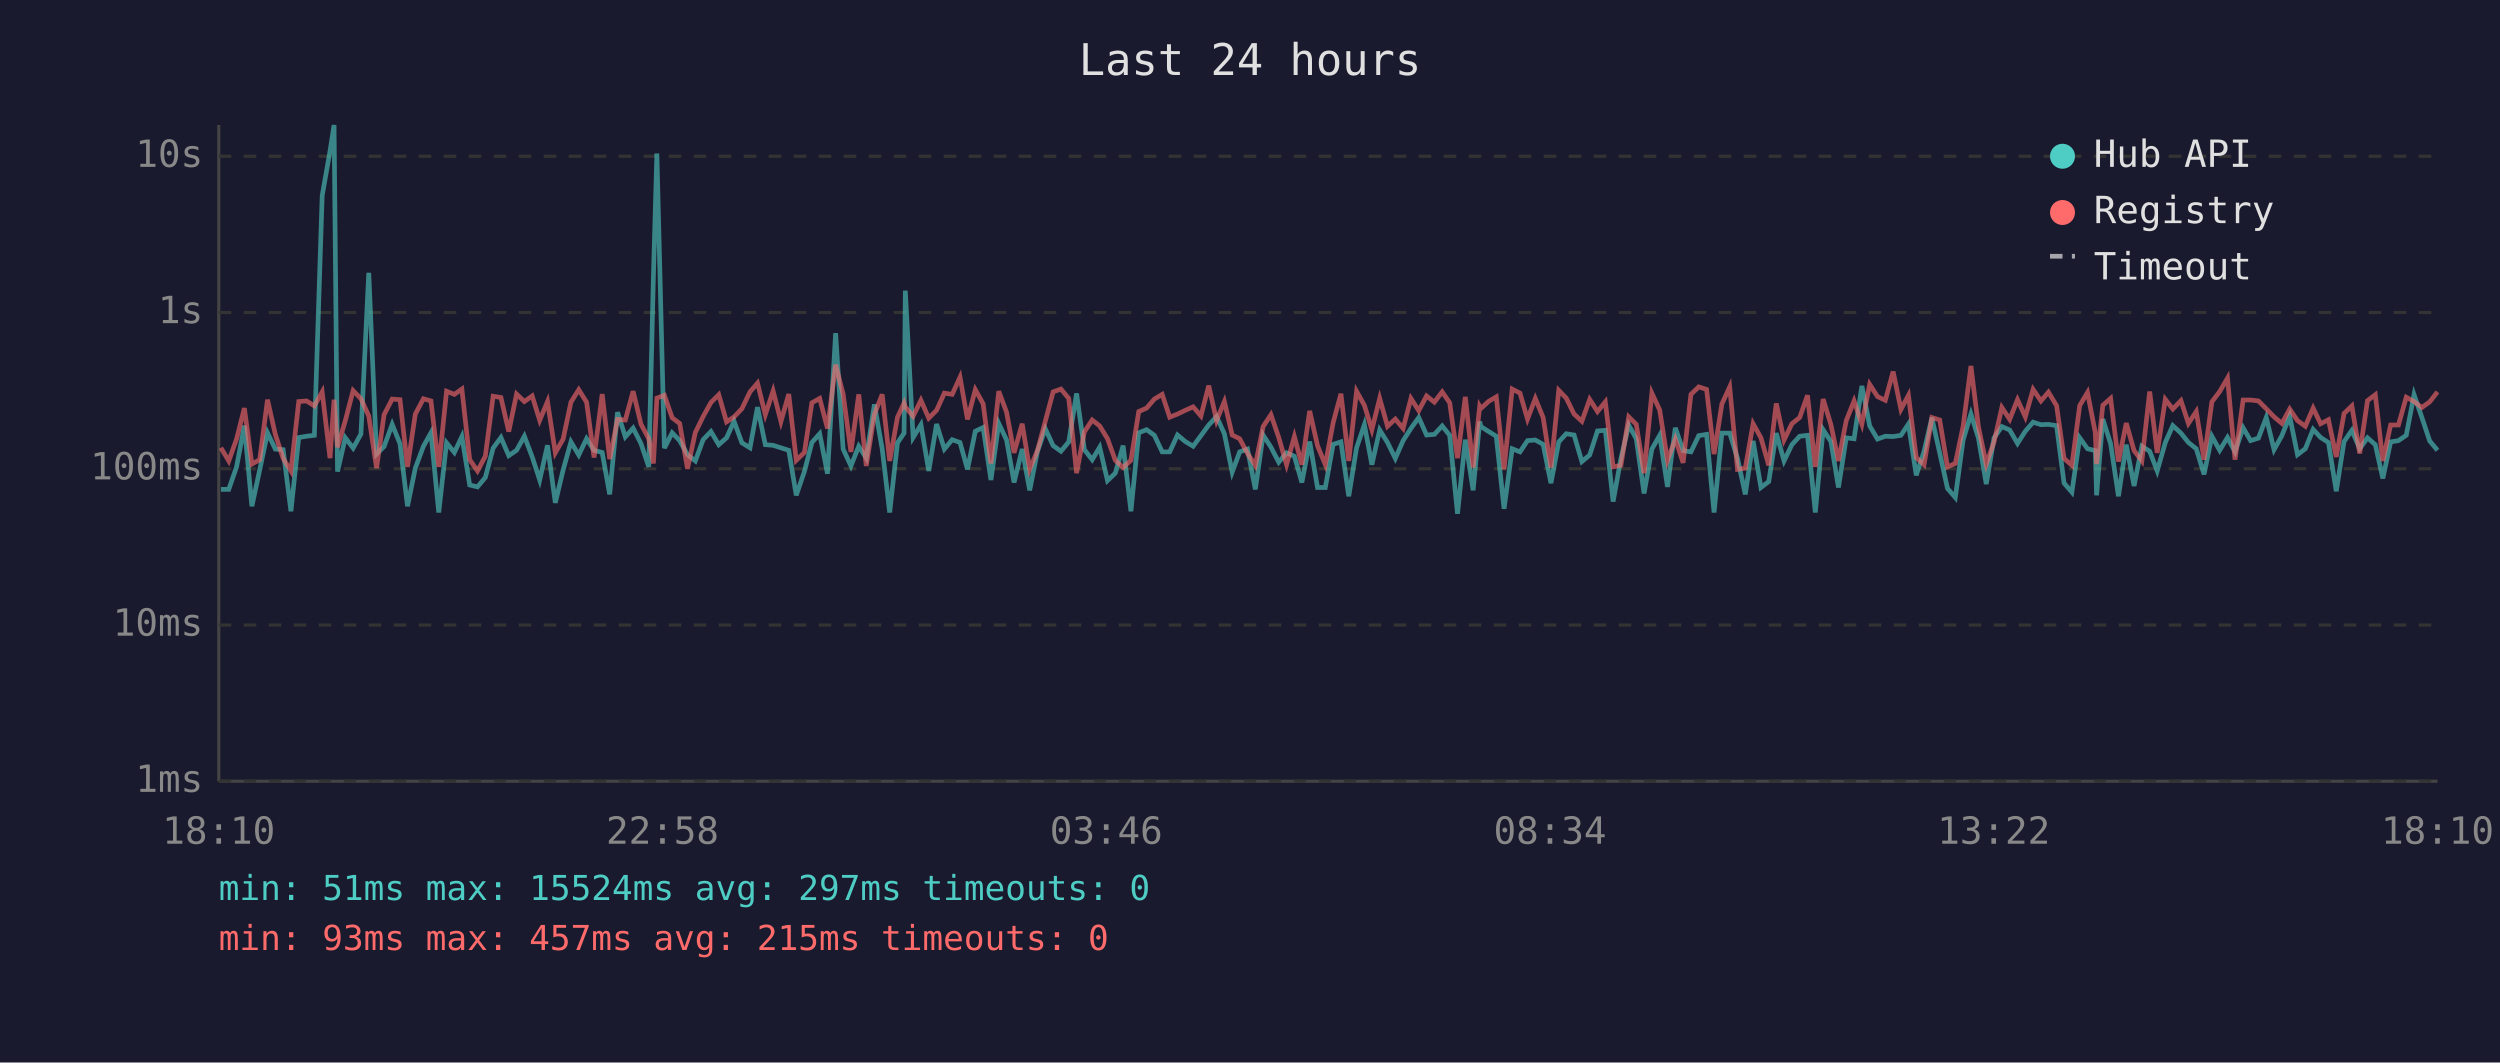
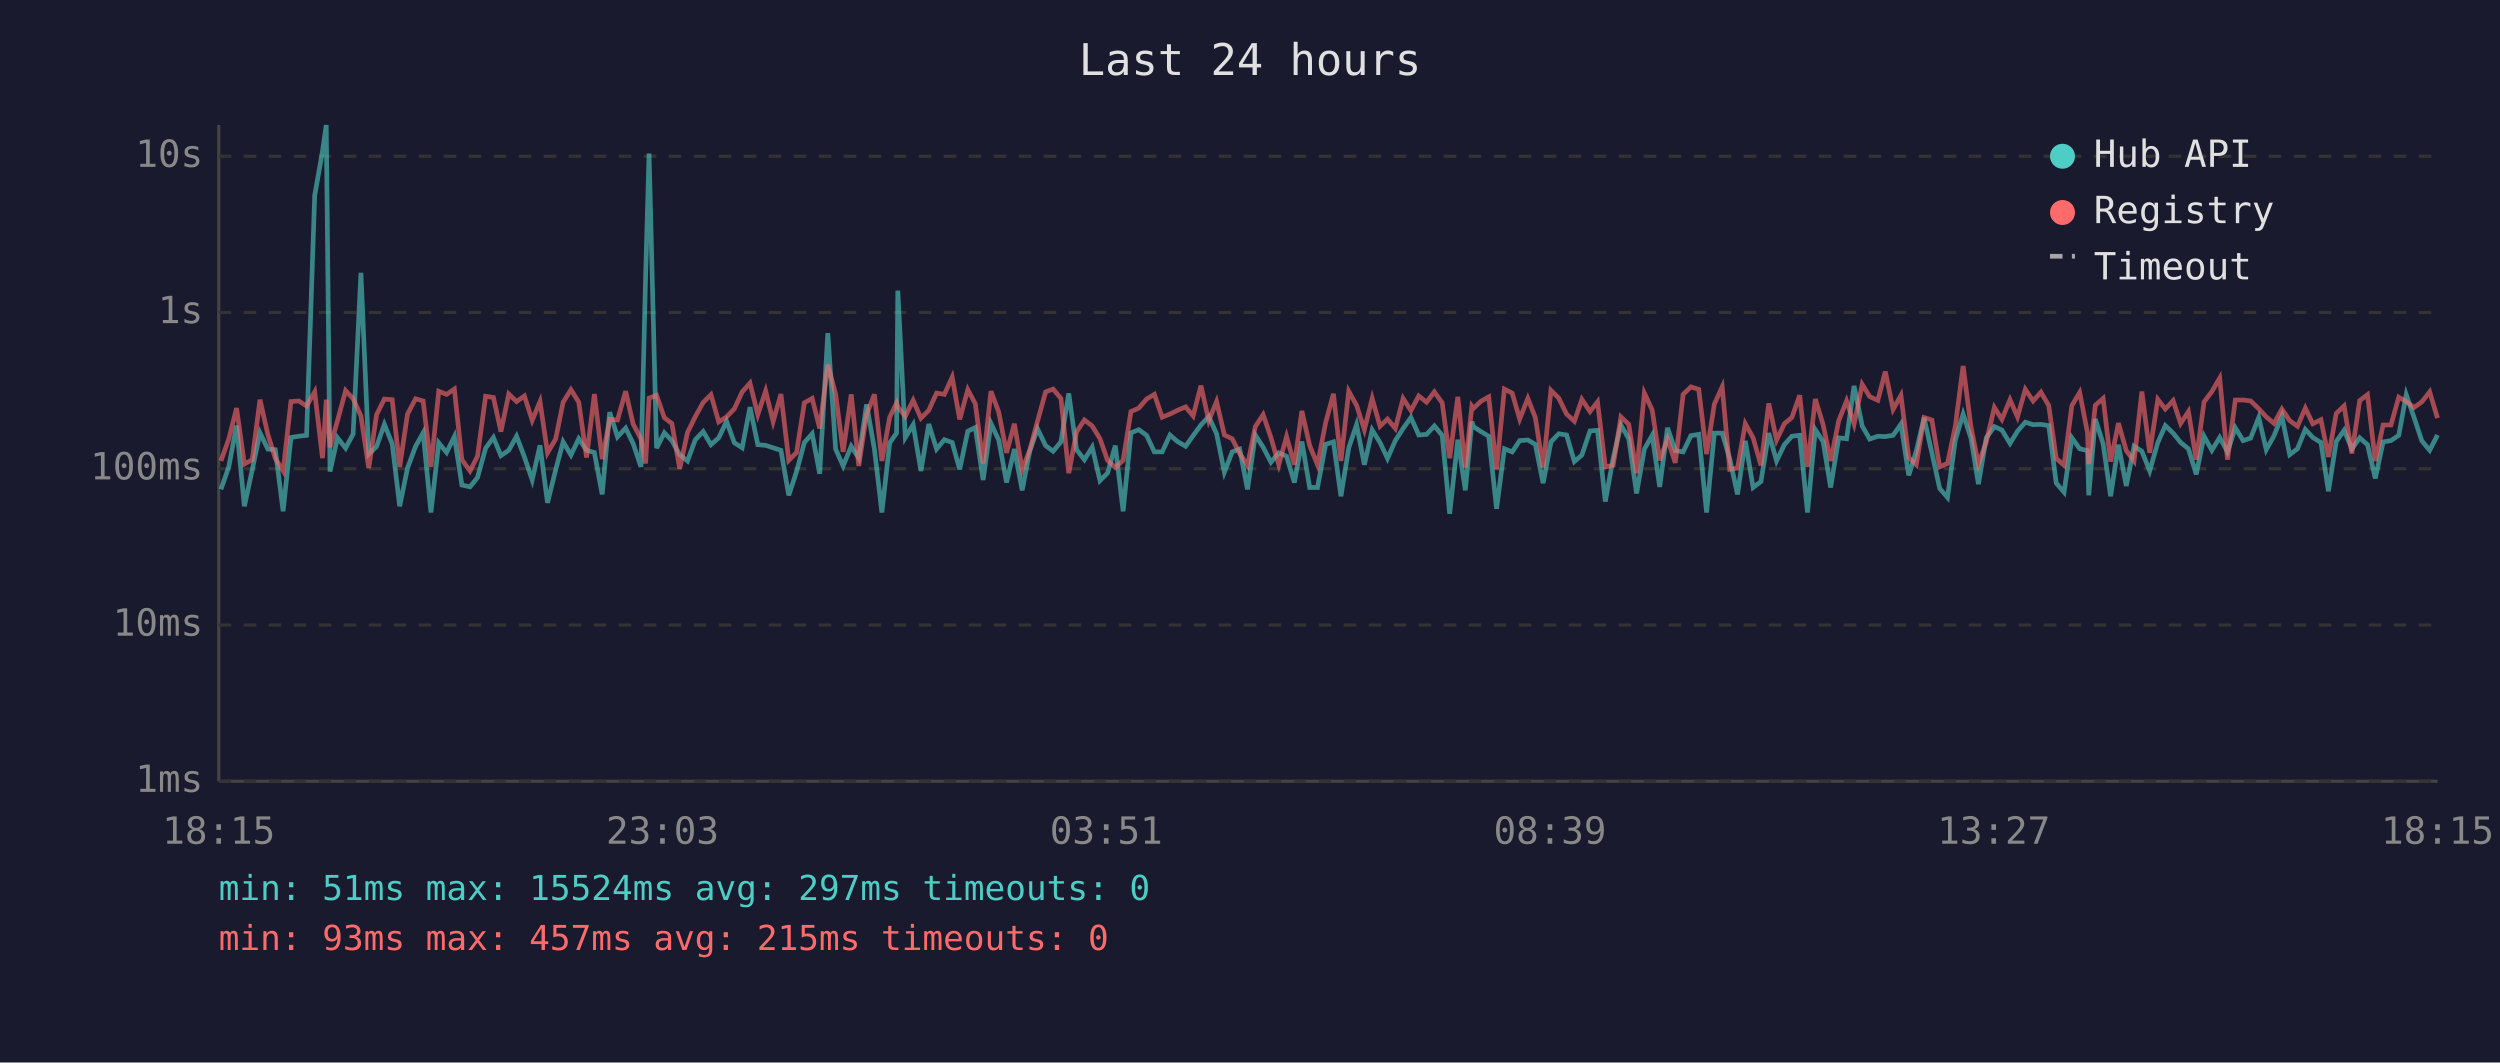
<svg xmlns="http://www.w3.org/2000/svg" viewBox="0 0 800 340" font-family="monospace" font-size="12">
  <rect width="800" height="340" fill="#1a1a2e" />
  <text x="400" y="24" fill="#e0e0e0" font-size="14" text-anchor="middle">Last 24 hours</text>
  <line x1="70" y1="40" x2="70" y2="250" stroke="#444" stroke-width="1" />
  <line x1="70" y1="250" x2="780" y2="250" stroke="#444" stroke-width="1" />
  <line x1="70" y1="250" x2="780" y2="250" stroke="#333" stroke-width="1" stroke-dasharray="4" />
  <text x="65" y="250" fill="#888" text-anchor="end" dominant-baseline="middle">1ms</text>
  <line x1="70" y1="200" x2="780" y2="200" stroke="#333" stroke-width="1" stroke-dasharray="4" />
  <text x="65" y="200" fill="#888" text-anchor="end" dominant-baseline="middle">10ms</text>
  <line x1="70" y1="150" x2="780" y2="150" stroke="#333" stroke-width="1" stroke-dasharray="4" />
  <text x="65" y="150" fill="#888" text-anchor="end" dominant-baseline="middle">100ms</text>
  <line x1="70" y1="100" x2="780" y2="100" stroke="#333" stroke-width="1" stroke-dasharray="4" />
  <text x="65" y="100" fill="#888" text-anchor="end" dominant-baseline="middle">1s</text>
  <line x1="70" y1="50" x2="780" y2="50" stroke="#333" stroke-width="1" stroke-dasharray="4" />
  <text x="65" y="50" fill="#888" text-anchor="end" dominant-baseline="middle">10s</text>
-   <text x="70" y="270" fill="#888" text-anchor="middle">18:10</text>
-   <text x="212" y="270" fill="#888" text-anchor="middle">22:58</text>
-   <text x="354" y="270" fill="#888" text-anchor="middle">03:46</text>
-   <text x="496" y="270" fill="#888" text-anchor="middle">08:34</text>
-   <text x="638" y="270" fill="#888" text-anchor="middle">13:22</text>
-   <text x="780" y="270" fill="#888" text-anchor="middle">18:10</text>
-   <polyline points="70.7,156.6 73.2,156.6 75.7,149.4 78.2,136.2 80.6,162.0 83.1,150.4 85.6,138.5 88.1,143.7 90.6,143.9 93.1,163.6 95.6,140.0 98.1,139.6 100.6,139.3 103.1,62.6 105.6,48.4 106.9,40.0 108.0,150.9 110.5,140.1 113.0,143.4 115.5,138.9 118.0,87.3 120.5,145.3 122.9,142.9 125.5,135.8 128.0,142.0 130.4,162.0 132.9,149.8 135.5,142.8 137.9,138.5 140.4,164.0 142.9,141.7 145.4,144.8 147.8,139.7 150.3,155.2 152.8,155.8 155.3,152.8 157.8,143.4 160.3,140.0 162.8,145.8 165.3,144.1 167.8,139.6 170.3,146.2 172.7,153.6 175.2,142.5 177.7,160.9 180.2,150.4 182.7,141.4 185.2,145.6 187.7,140.4 190.1,144.1 192.7,144.8 195.1,158.2 197.6,131.9 200.1,139.8 202.6,137.0 205.1,141.9 207.6,149.4 209.1,88.2 210.2,49.1 212.6,143.4 215.1,138.5 217.5,141.0 220.0,145.5 222.5,147.5 225.0,140.7 227.5,138.1 230.0,142.3 232.5,140.1 234.9,134.8 237.4,141.7 240.0,143.3 242.4,130.3 244.9,142.3 247.4,142.5 249.9,143.3 252.4,144.1 254.8,158.5 257.4,150.9 259.8,141.6 262.3,138.8 264.8,151.6 267.4,106.6 269.8,143.7 272.3,149.1 274.8,142.8 277.2,146.6 279.8,129.4 282.3,143.6 284.7,164.0 287.2,141.7 289.3,138.6 289.7,93.0 292.2,140.0 294.7,135.9 297.2,150.7 299.7,135.7 302.2,143.7 304.7,140.7 307.2,141.6 309.6,150.2 312.1,138.0 314.6,136.8 317.1,153.6 319.6,135.5 322.1,140.8 324.5,154.4 327.1,143.7 329.5,156.9 332.0,144.4 334.5,137.2 337.0,142.6 339.5,144.4 342.0,141.4 344.5,125.9 347.0,143.9 349.5,147.1 351.9,143.1 354.4,153.8 356.9,151.4 359.4,142.6 361.9,163.6 364.4,138.5 366.9,137.5 369.4,139.3 371.9,144.6 374.3,144.6 376.8,139.2 379.3,141.3 381.8,142.8 384.3,139.4 386.8,136.0 389.3,133.3 391.8,138.8 394.3,151.1 396.7,144.6 399.2,143.7 401.7,156.6 404.2,139.2 406.7,143.1 409.2,147.9 411.7,144.9 414.2,146.0 416.6,154.4 419.1,141.3 421.6,156.0 424.1,156.0 426.6,142.2 429.1,141.4 431.6,158.8 434.1,143.3 436.6,135.9 439.0,148.7 441.5,137.6 444.0,141.6 446.5,146.7 449.0,141.0 451.5,137.1 454.0,133.6 456.5,139.2 459.0,139.0 461.5,136.3 463.9,139.3 466.4,164.4 468.9,140.7 471.4,156.9 473.5,134.9 473.9,136.5 476.4,138.1 478.8,139.6 481.3,162.8 483.9,143.6 486.4,144.6 488.8,141.0 491.3,140.8 493.8,142.2 496.3,154.6 498.8,141.4 501.2,138.8 503.7,139.2 506.2,147.7 508.7,145.6 511.2,137.9 513.7,137.7 516.2,160.5 518.7,146.7 521.2,136.0 523.6,140.4 526.1,157.9 528.6,143.7 531.1,139.3 533.6,155.8 536.1,136.9 538.6,144.2 541.1,144.6 543.6,139.4 546.1,139.0 548.5,164.0 551.0,138.6 553.5,138.6 556.0,146.7 558.5,158.2 561.0,141.1 563.5,156.0 566.0,154.1 568.4,138.6 570.9,147.5 573.4,142.3 575.9,139.6 578.4,139.3 580.9,164.0 583.4,137.5 585.9,141.3 588.3,156.0 590.8,140.1 593.3,140.4 595.8,123.5 598.3,136.3 600.8,140.5 603.3,139.6 605.8,139.7 608.3,139.3 610.7,135.7 613.2,152.1 615.7,144.4 618.2,133.7 620.7,144.9 623.2,156.3 625.7,159.2 628.2,140.8 630.7,132.5 633.1,140.2 635.6,154.9 638.1,140.1 640.6,136.5 643.1,137.6 645.6,141.9 648.1,138.0 650.6,135.1 653.1,135.9 655.5,135.8 658.1,136.2 660.5,154.6 663.0,157.5 665.5,140.1 668.0,143.6 670.5,144.2 670.9,158.5 672.9,134.1 675.4,142.0 677.9,158.8 680.4,142.3 682.9,155.5 685.4,142.8 687.9,144.4 690.3,150.7 692.9,141.6 695.3,136.2 697.9,138.6 700.3,141.6 702.8,143.6 705.3,151.8 707.8,139.6 710.3,144.1 712.8,140.0 715.2,144.6 717.8,136.9 720.2,141.0 722.7,140.2 725.2,133.6 727.7,143.9 730.2,139.4 732.7,133.2 735.2,145.5 737.7,143.6 740.2,137.4 742.6,140.0 745.1,141.6 747.6,157.2 750.1,141.3 752.6,137.7 755.1,143.6 757.6,140.1 760.1,142.3 762.5,153.1 765.0,141.4 767.5,141.0 770.0,139.3 772.5,126.3 775.0,133.6 777.5,141.1 780.0,144.1" fill="none" stroke="#4ecdc4" stroke-width="1.5" opacity="0.6" />
-   <polyline points="70.7,143.3 73.2,147.5 75.7,140.5 78.2,130.6 80.6,148.5 83.1,147.1 85.6,127.9 88.1,139.0 90.6,146.7 93.1,150.7 95.6,128.5 98.1,128.3 100.6,129.9 103.1,125.4 105.6,146.6 106.9,127.9 108.0,143.1 110.5,134.6 113.0,125.0 115.5,127.6 118.0,133.1 120.5,149.8 122.9,132.7 125.5,127.7 128.0,127.9 130.4,149.4 132.9,132.5 135.5,127.6 137.9,128.3 140.4,149.4 142.9,125.2 145.4,126.2 147.8,124.5 150.3,147.1 152.8,150.7 155.3,146.0 157.8,126.8 160.3,127.2 162.8,138.1 165.3,126.1 167.8,128.5 170.3,126.7 172.7,134.5 175.2,128.5 177.7,144.9 180.2,140.5 182.7,128.7 185.2,124.7 187.7,128.7 190.1,146.4 192.7,126.1 195.1,146.9 197.6,134.2 200.1,134.4 202.6,125.2 205.1,135.7 207.6,140.4 209.1,148.3 210.2,127.4 212.6,126.5 215.1,133.7 217.5,135.5 220.0,150.0 222.5,138.4 225.0,133.3 227.5,128.8 230.0,126.3 232.5,135.0 234.9,133.4 237.4,130.8 240.0,125.4 242.4,122.6 244.9,132.7 247.4,125.1 249.9,134.9 252.4,126.1 254.8,147.3 257.4,144.8 259.8,128.9 262.3,127.5 264.8,137.1 267.4,116.7 269.8,126.1 272.3,144.6 274.8,126.2 277.2,149.1 279.8,132.6 282.3,126.2 284.7,147.5 287.2,133.5 289.3,129.0 289.7,130.2 292.2,133.2 294.7,128.1 297.2,133.8 299.7,131.3 302.2,125.8 304.7,126.2 307.2,120.7 309.6,134.2 312.1,124.7 314.6,129.2 317.1,148.3 319.6,125.2 322.1,131.9 324.5,144.9 327.1,135.6 329.5,150.2 332.0,144.1 334.5,134.8 337.0,125.4 339.5,124.5 342.0,127.5 344.5,151.4 347.0,138.2 349.5,134.4 351.9,136.3 354.4,140.4 356.9,147.3 359.4,149.6 361.9,147.3 364.4,131.7 366.9,130.6 369.4,127.7 371.9,126.2 374.3,133.5 376.8,132.5 379.3,131.3 381.8,130.2 384.3,133.1 386.8,123.4 389.3,134.6 391.8,128.5 394.3,139.2 396.7,140.4 399.2,145.1 401.7,148.9 404.2,136.5 406.7,132.7 409.2,140.0 411.7,148.7 414.2,139.7 416.6,148.7 419.1,131.5 421.6,142.6 424.1,148.7 426.6,135.3 429.1,126.0 431.6,147.5 434.1,125.2 436.6,129.7 439.0,137.5 441.5,127.5 444.0,136.4 446.5,134.1 449.0,137.1 451.5,127.5 454.0,131.4 456.5,126.7 459.0,128.7 461.5,125.4 463.9,128.9 466.4,146.6 468.9,127.0 471.4,149.6 473.5,130.0 473.9,130.7 476.4,128.4 478.8,127.0 481.3,150.2 483.9,124.5 486.4,125.8 488.8,134.1 491.3,127.5 493.8,133.6 496.3,149.6 498.8,124.9 501.2,127.4 503.7,132.5 506.2,134.8 508.7,127.8 511.2,131.7 513.7,128.6 516.2,149.4 518.7,148.9 521.2,133.4 523.6,135.8 526.1,151.4 528.6,125.8 531.1,131.2 533.6,147.3 536.1,140.5 538.6,148.1 541.1,126.2 543.6,123.8 546.1,124.6 548.5,145.3 551.0,129.3 553.5,123.8 556.0,150.2 558.5,149.8 561.0,135.6 563.5,140.1 566.0,148.9 568.4,129.1 570.9,140.8 573.4,135.6 575.9,133.6 578.4,126.5 580.9,149.4 583.4,127.7 585.9,135.9 588.3,147.5 590.8,134.6 593.3,128.3 595.8,135.7 598.3,123.0 600.8,126.9 603.3,128.1 605.8,118.9 608.3,131.0 610.7,126.5 613.2,146.4 615.7,148.7 618.2,133.6 620.7,134.4 623.2,149.4 625.7,148.3 628.2,136.4 630.7,117.1 633.1,136.6 635.6,148.5 638.1,141.4 640.6,130.4 643.1,134.2 645.6,127.9 648.1,133.4 650.6,124.6 653.1,128.3 655.5,125.5 658.1,129.8 660.5,146.7 663.0,148.9 665.5,129.8 668.0,125.6 670.5,138.5 670.9,148.5 672.9,129.7 675.4,127.5 677.9,147.7 680.4,135.4 682.9,144.2 685.4,147.5 687.9,125.3 690.3,144.9 692.9,127.8 695.3,130.9 697.9,128.2 700.3,135.5 702.8,131.7 705.3,147.1 707.8,128.6 710.3,125.3 712.8,121.0 715.2,147.1 717.8,128.0 720.2,128.0 722.7,128.3 725.2,130.8 727.7,133.4 730.2,135.5 732.7,130.9 735.2,134.6 737.7,136.4 740.2,130.6 742.6,135.6 745.1,134.3 747.6,146.2 750.1,132.3 752.6,129.9 755.1,145.1 757.6,128.2 760.1,126.3 762.5,147.5 765.0,136.0 767.5,136.0 770.0,127.1 772.5,128.5 775.0,130.4 777.5,128.6 780.0,125.4" fill="none" stroke="#ff6b6b" stroke-width="1.5" opacity="0.6" />
+   <text x="70" y="270" fill="#888" text-anchor="middle">18:15</text>
+   <text x="212" y="270" fill="#888" text-anchor="middle">23:03</text>
+   <text x="354" y="270" fill="#888" text-anchor="middle">03:51</text>
+   <text x="496" y="270" fill="#888" text-anchor="middle">08:39</text>
+   <text x="638" y="270" fill="#888" text-anchor="middle">13:27</text>
+   <text x="780" y="270" fill="#888" text-anchor="middle">18:15</text>
+   <polyline points="70.7,156.6 73.2,149.4 75.7,136.2 78.2,162.0 80.7,150.4 83.2,138.5 85.7,143.7 88.1,143.9 90.6,163.6 93.1,140.0 95.6,139.6 98.1,139.3 100.7,62.6 103.2,48.4 104.4,40.0 105.6,150.9 108.0,140.1 110.6,143.4 113.0,138.9 115.5,87.3 118.0,145.3 120.5,142.9 123.0,135.8 125.5,142.0 127.9,162.0 130.4,149.8 133.0,142.8 135.4,138.5 137.9,164.0 140.4,141.7 142.9,144.8 145.4,139.7 147.8,155.2 150.4,155.8 152.8,152.8 155.4,143.4 157.9,140.0 160.3,145.8 162.8,144.1 165.3,139.6 167.8,146.2 170.3,153.6 172.8,142.5 175.2,160.9 177.8,150.4 180.2,141.4 182.7,145.6 185.2,140.4 187.7,144.1 190.2,144.8 192.7,158.2 195.1,131.9 197.6,139.8 200.2,137.0 202.6,141.9 205.1,149.4 206.6,88.2 207.7,49.1 210.1,143.4 212.6,138.5 215.0,141.0 217.5,145.5 220.0,147.5 222.5,140.7 225.0,138.1 227.5,142.3 230.0,140.1 232.5,134.8 235.0,141.7 237.5,143.3 240.0,130.3 242.5,142.3 245.0,142.5 247.4,143.3 249.9,144.1 252.4,158.5 254.9,150.9 257.4,141.6 259.9,138.8 262.3,151.6 264.9,106.6 267.4,143.7 269.8,149.1 272.4,142.8 274.8,146.6 277.3,129.4 279.8,143.6 282.2,164.0 284.7,141.7 286.9,138.6 287.3,93.0 289.7,140.0 292.2,135.9 294.7,150.7 297.2,135.7 299.7,143.7 302.2,140.7 304.7,141.6 307.1,150.2 309.7,138.0 312.1,136.8 314.6,153.6 317.1,135.5 319.6,140.8 322.1,154.4 324.6,143.7 327.1,156.9 329.5,144.4 332.0,137.2 334.6,142.6 337.0,144.4 339.5,141.4 342.0,125.9 344.5,143.9 347.0,147.1 349.5,143.1 352.0,153.8 354.4,151.4 356.9,142.6 359.4,163.6 361.9,138.5 364.4,137.5 366.9,139.3 369.4,144.6 371.9,144.6 374.4,139.2 376.8,141.3 379.4,142.8 381.8,139.4 384.3,136.0 386.8,133.3 389.3,138.8 391.8,151.1 394.3,144.6 396.7,143.7 399.2,156.6 401.7,139.2 404.2,143.1 406.7,147.9 409.2,144.9 411.7,146.0 414.2,154.4 416.6,141.3 419.1,156.0 421.6,156.0 424.2,142.2 426.7,141.4 429.1,158.8 431.6,143.3 434.1,135.9 436.6,148.7 439.1,137.6 441.6,141.6 444.0,146.7 446.5,141.0 449.0,137.1 451.5,133.6 454.0,139.2 456.5,139.0 459.0,136.3 461.5,139.3 463.9,164.4 466.5,140.7 468.9,156.9 471.0,134.9 471.5,136.5 473.9,138.1 476.4,139.6 478.9,162.8 481.4,143.6 483.9,144.6 486.3,141.0 488.9,140.8 491.3,142.2 493.8,154.6 496.3,141.4 498.8,138.8 501.3,139.2 503.8,147.7 506.2,145.6 508.8,137.9 511.2,137.7 513.7,160.5 516.2,146.7 518.7,136.0 521.2,140.4 523.7,157.9 526.2,143.7 528.7,139.3 531.1,155.8 533.6,136.9 536.1,144.2 538.6,144.6 541.1,139.4 543.6,139.0 546.1,164.0 548.6,138.6 551.1,138.6 553.5,146.7 556.0,158.2 558.5,141.1 561.0,156.0 563.5,154.1 566.0,138.6 568.5,147.5 571.0,142.3 573.4,139.6 575.9,139.3 578.4,164.0 580.9,137.5 583.4,141.3 585.8,156.0 588.4,140.1 590.9,140.4 593.3,123.5 595.9,136.3 598.3,140.5 600.9,139.6 603.3,139.7 605.8,139.3 608.3,135.7 610.8,152.1 613.2,144.4 615.7,133.7 618.2,144.9 620.7,156.3 623.2,159.2 625.7,140.8 628.2,132.5 630.7,140.2 633.1,154.9 635.6,140.1 638.2,136.5 640.6,137.6 643.2,141.9 645.6,138.0 648.1,135.1 650.6,135.9 653.1,135.8 655.6,136.2 658.0,154.6 660.5,157.5 663.0,140.1 665.5,143.6 668.0,144.2 668.4,158.5 670.5,134.1 673.0,142.0 675.4,158.8 677.9,142.3 680.4,155.5 682.9,142.8 685.4,144.4 687.9,150.7 690.5,141.6 692.9,136.2 695.4,138.6 697.8,141.6 700.3,143.6 702.8,151.8 705.3,139.6 707.8,144.1 710.3,140.0 712.8,144.6 715.3,136.9 717.8,141.0 720.2,140.2 722.8,133.6 725.2,143.9 727.7,139.4 730.2,133.2 732.7,145.5 735.2,143.6 737.7,137.4 740.1,140.0 742.7,141.6 745.1,157.2 747.6,141.3 750.1,137.7 752.6,143.6 755.1,140.1 757.6,142.3 760.1,153.1 762.6,141.4 765.1,141.0 767.6,139.3 770.0,126.3 772.5,133.6 775.0,141.1 777.5,144.1 780.0,139.2" fill="none" stroke="#4ecdc4" stroke-width="1.5" opacity="0.6" />
+   <polyline points="70.7,147.5 73.2,140.5 75.7,130.6 78.2,148.5 80.7,147.1 83.2,127.9 85.7,139.0 88.1,146.7 90.6,150.7 93.1,128.5 95.6,128.3 98.1,129.9 100.7,125.4 103.2,146.6 104.4,127.9 105.6,143.1 108.0,134.6 110.6,125.0 113.0,127.6 115.5,133.1 118.0,149.8 120.5,132.7 123.0,127.7 125.5,127.9 127.9,149.4 130.4,132.5 133.0,127.6 135.4,128.3 137.9,149.4 140.4,125.2 142.9,126.2 145.4,124.5 147.8,147.1 150.4,150.7 152.8,146.0 155.4,126.8 157.9,127.2 160.3,138.1 162.8,126.1 165.3,128.5 167.8,126.7 170.3,134.5 172.8,128.5 175.2,144.9 177.8,140.5 180.2,128.7 182.7,124.7 185.2,128.7 187.7,146.4 190.2,126.1 192.7,146.9 195.1,134.2 197.6,134.4 200.2,125.2 202.6,135.7 205.1,140.4 206.6,148.3 207.7,127.4 210.1,126.5 212.6,133.7 215.0,135.5 217.5,150.0 220.0,138.4 222.5,133.3 225.0,128.8 227.5,126.3 230.0,135.0 232.5,133.4 235.0,130.8 237.5,125.4 240.0,122.6 242.5,132.7 245.0,125.1 247.4,134.9 249.9,126.1 252.4,147.3 254.9,144.8 257.4,128.9 259.9,127.5 262.3,137.1 264.9,116.7 267.4,126.1 269.8,144.6 272.4,126.2 274.8,149.1 277.3,132.6 279.8,126.2 282.2,147.5 284.7,133.5 286.9,129.0 287.3,130.2 289.7,133.2 292.2,128.1 294.7,133.8 297.2,131.3 299.7,125.8 302.2,126.2 304.7,120.7 307.1,134.2 309.7,124.7 312.1,129.2 314.6,148.3 317.1,125.2 319.6,131.9 322.1,144.9 324.6,135.6 327.1,150.2 329.5,144.1 332.0,134.8 334.6,125.4 337.0,124.5 339.5,127.5 342.0,151.4 344.5,138.2 347.0,134.4 349.5,136.3 352.0,140.4 354.4,147.3 356.9,149.6 359.4,147.3 361.9,131.7 364.4,130.6 366.9,127.7 369.4,126.2 371.9,133.5 374.4,132.5 376.8,131.3 379.4,130.2 381.8,133.1 384.3,123.4 386.8,134.6 389.3,128.5 391.8,139.2 394.3,140.4 396.7,145.1 399.2,148.9 401.7,136.5 404.2,132.7 406.7,140.0 409.2,148.7 411.7,139.7 414.2,148.7 416.6,131.5 419.1,142.6 421.6,148.7 424.2,135.3 426.7,126.0 429.1,147.5 431.6,125.2 434.1,129.7 436.6,137.5 439.1,127.5 441.6,136.4 444.0,134.1 446.5,137.1 449.0,127.5 451.5,131.4 454.0,126.7 456.5,128.7 459.0,125.4 461.5,128.9 463.9,146.6 466.5,127.0 468.9,149.6 471.0,130.0 471.5,130.7 473.9,128.4 476.4,127.0 478.9,150.2 481.4,124.5 483.9,125.8 486.3,134.1 488.9,127.5 491.3,133.6 493.8,149.6 496.3,124.9 498.8,127.4 501.3,132.5 503.8,134.8 506.2,127.8 508.8,131.7 511.2,128.6 513.7,149.4 516.2,148.9 518.7,133.4 521.2,135.8 523.7,151.4 526.2,125.8 528.7,131.2 531.1,147.3 533.6,140.5 536.1,148.1 538.6,126.2 541.1,123.8 543.6,124.6 546.1,145.3 548.6,129.3 551.1,123.8 553.5,150.2 556.0,149.8 558.5,135.6 561.0,140.1 563.5,148.9 566.0,129.1 568.5,140.8 571.0,135.6 573.4,133.6 575.9,126.5 578.4,149.4 580.9,127.7 583.4,135.9 585.8,147.5 588.4,134.6 590.9,128.3 593.3,135.7 595.9,123.0 598.3,126.9 600.9,128.1 603.3,118.9 605.8,131.0 608.3,126.5 610.8,146.4 613.2,148.7 615.7,133.6 618.2,134.4 620.7,149.4 623.2,148.3 625.7,136.4 628.2,117.1 630.7,136.6 633.1,148.5 635.6,141.4 638.2,130.4 640.6,134.2 643.2,127.9 645.6,133.4 648.1,124.6 650.6,128.3 653.1,125.5 655.6,129.8 658.0,146.7 660.5,148.9 663.0,129.8 665.5,125.6 668.0,138.5 668.4,148.5 670.5,129.7 673.0,127.5 675.4,147.7 677.9,135.4 680.4,144.2 682.9,147.5 685.4,125.3 687.9,144.9 690.5,127.8 692.9,130.9 695.4,128.2 697.8,135.5 700.3,131.7 702.8,147.1 705.3,128.6 707.8,125.3 710.3,121.0 712.8,147.1 715.3,128.0 717.8,128.0 720.2,128.3 722.8,130.8 725.2,133.4 727.7,135.5 730.2,130.9 732.7,134.6 735.2,136.4 737.7,130.6 740.1,135.6 742.7,134.3 745.1,146.2 747.6,132.3 750.1,129.9 752.6,145.1 755.1,128.2 757.6,126.3 760.1,147.5 762.6,136.0 765.1,136.0 767.6,127.1 770.0,128.5 772.5,130.4 775.0,128.6 777.5,125.4 780.0,133.8" fill="none" stroke="#ff6b6b" stroke-width="1.5" opacity="0.6" />
  <circle cx="660" cy="50" r="4" fill="#4ecdc4" />
  <text x="670" y="50" fill="#e0e0e0" dominant-baseline="middle">Hub API</text>
  <circle cx="660" cy="68" r="4" fill="#ff6b6b" />
  <text x="670" y="68" fill="#e0e0e0" dominant-baseline="middle">Registry</text>
  <line x1="656" y1="82" x2="664" y2="82" stroke="#e0e0e0" stroke-width="1.5" stroke-dasharray="4,3" opacity="0.7" />
  <text x="670" y="86" fill="#e0e0e0" dominant-baseline="middle">Timeout</text>
  <text x="70" y="288" fill="#4ecdc4" font-size="11">min: 51ms  max: 15524ms  avg: 297ms  timeouts: 0</text>
  <text x="70" y="304" fill="#ff6b6b" font-size="11">min: 93ms  max: 457ms  avg: 215ms  timeouts: 0</text>
</svg>
